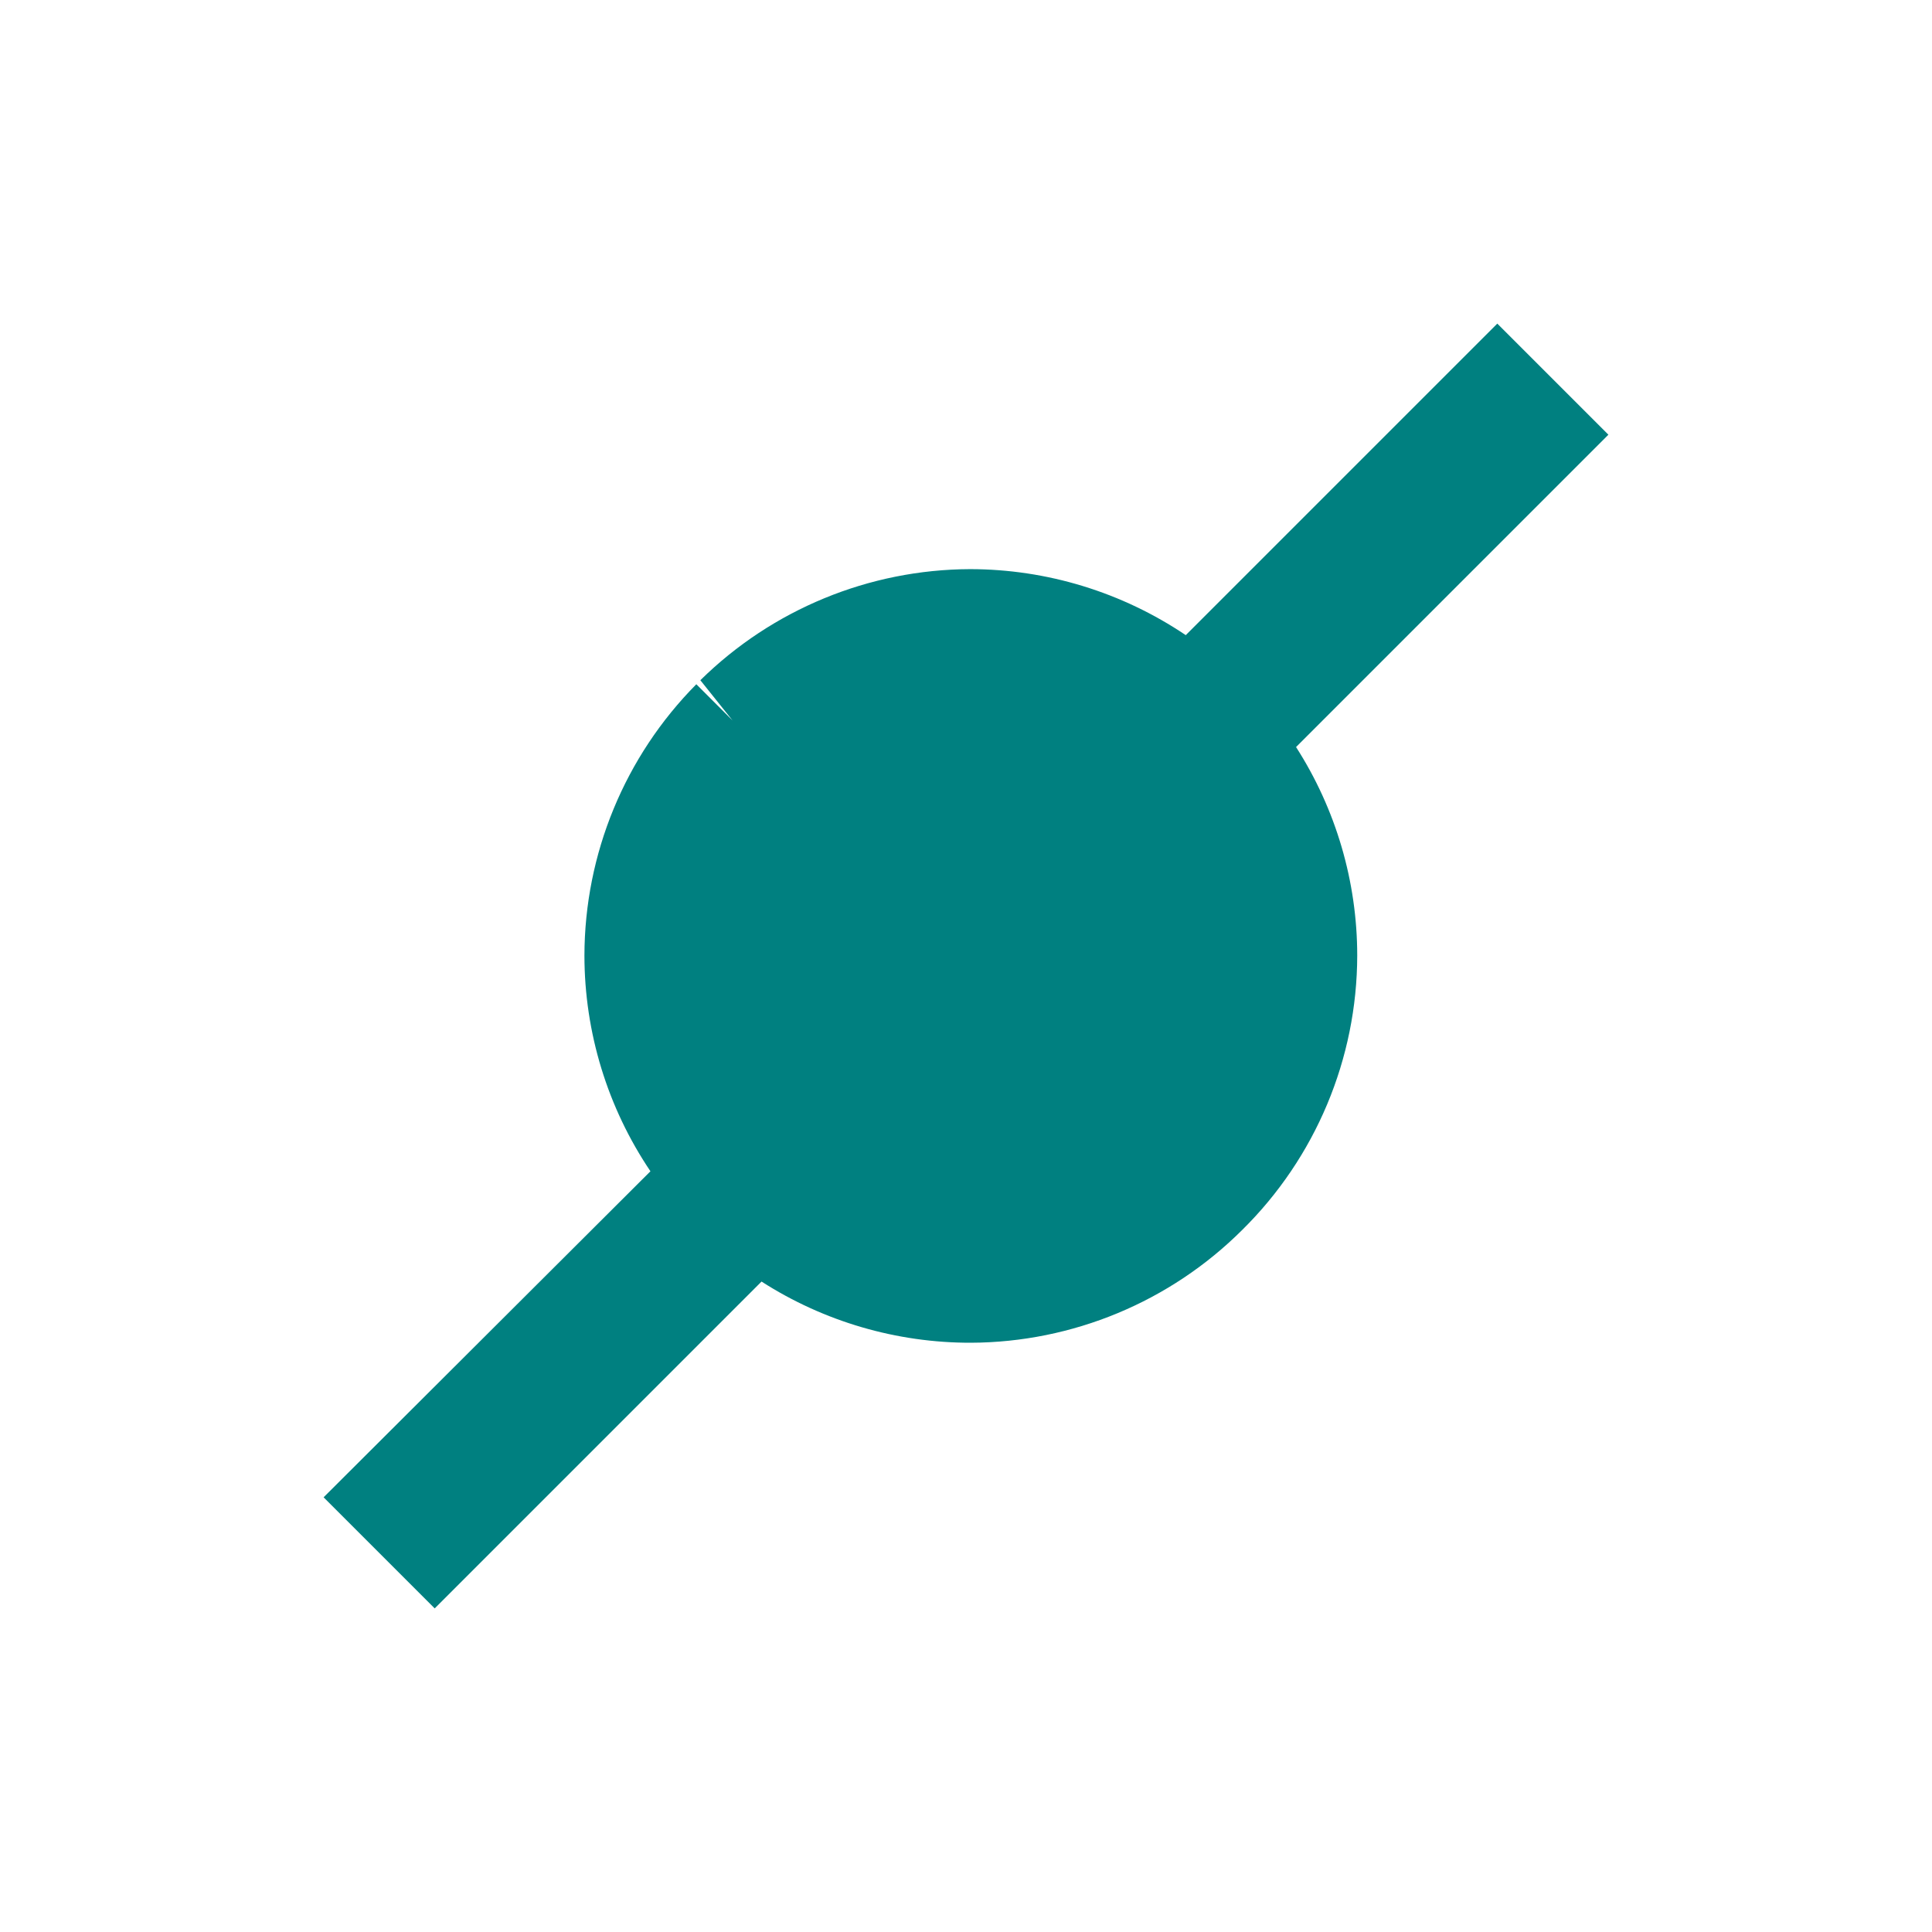
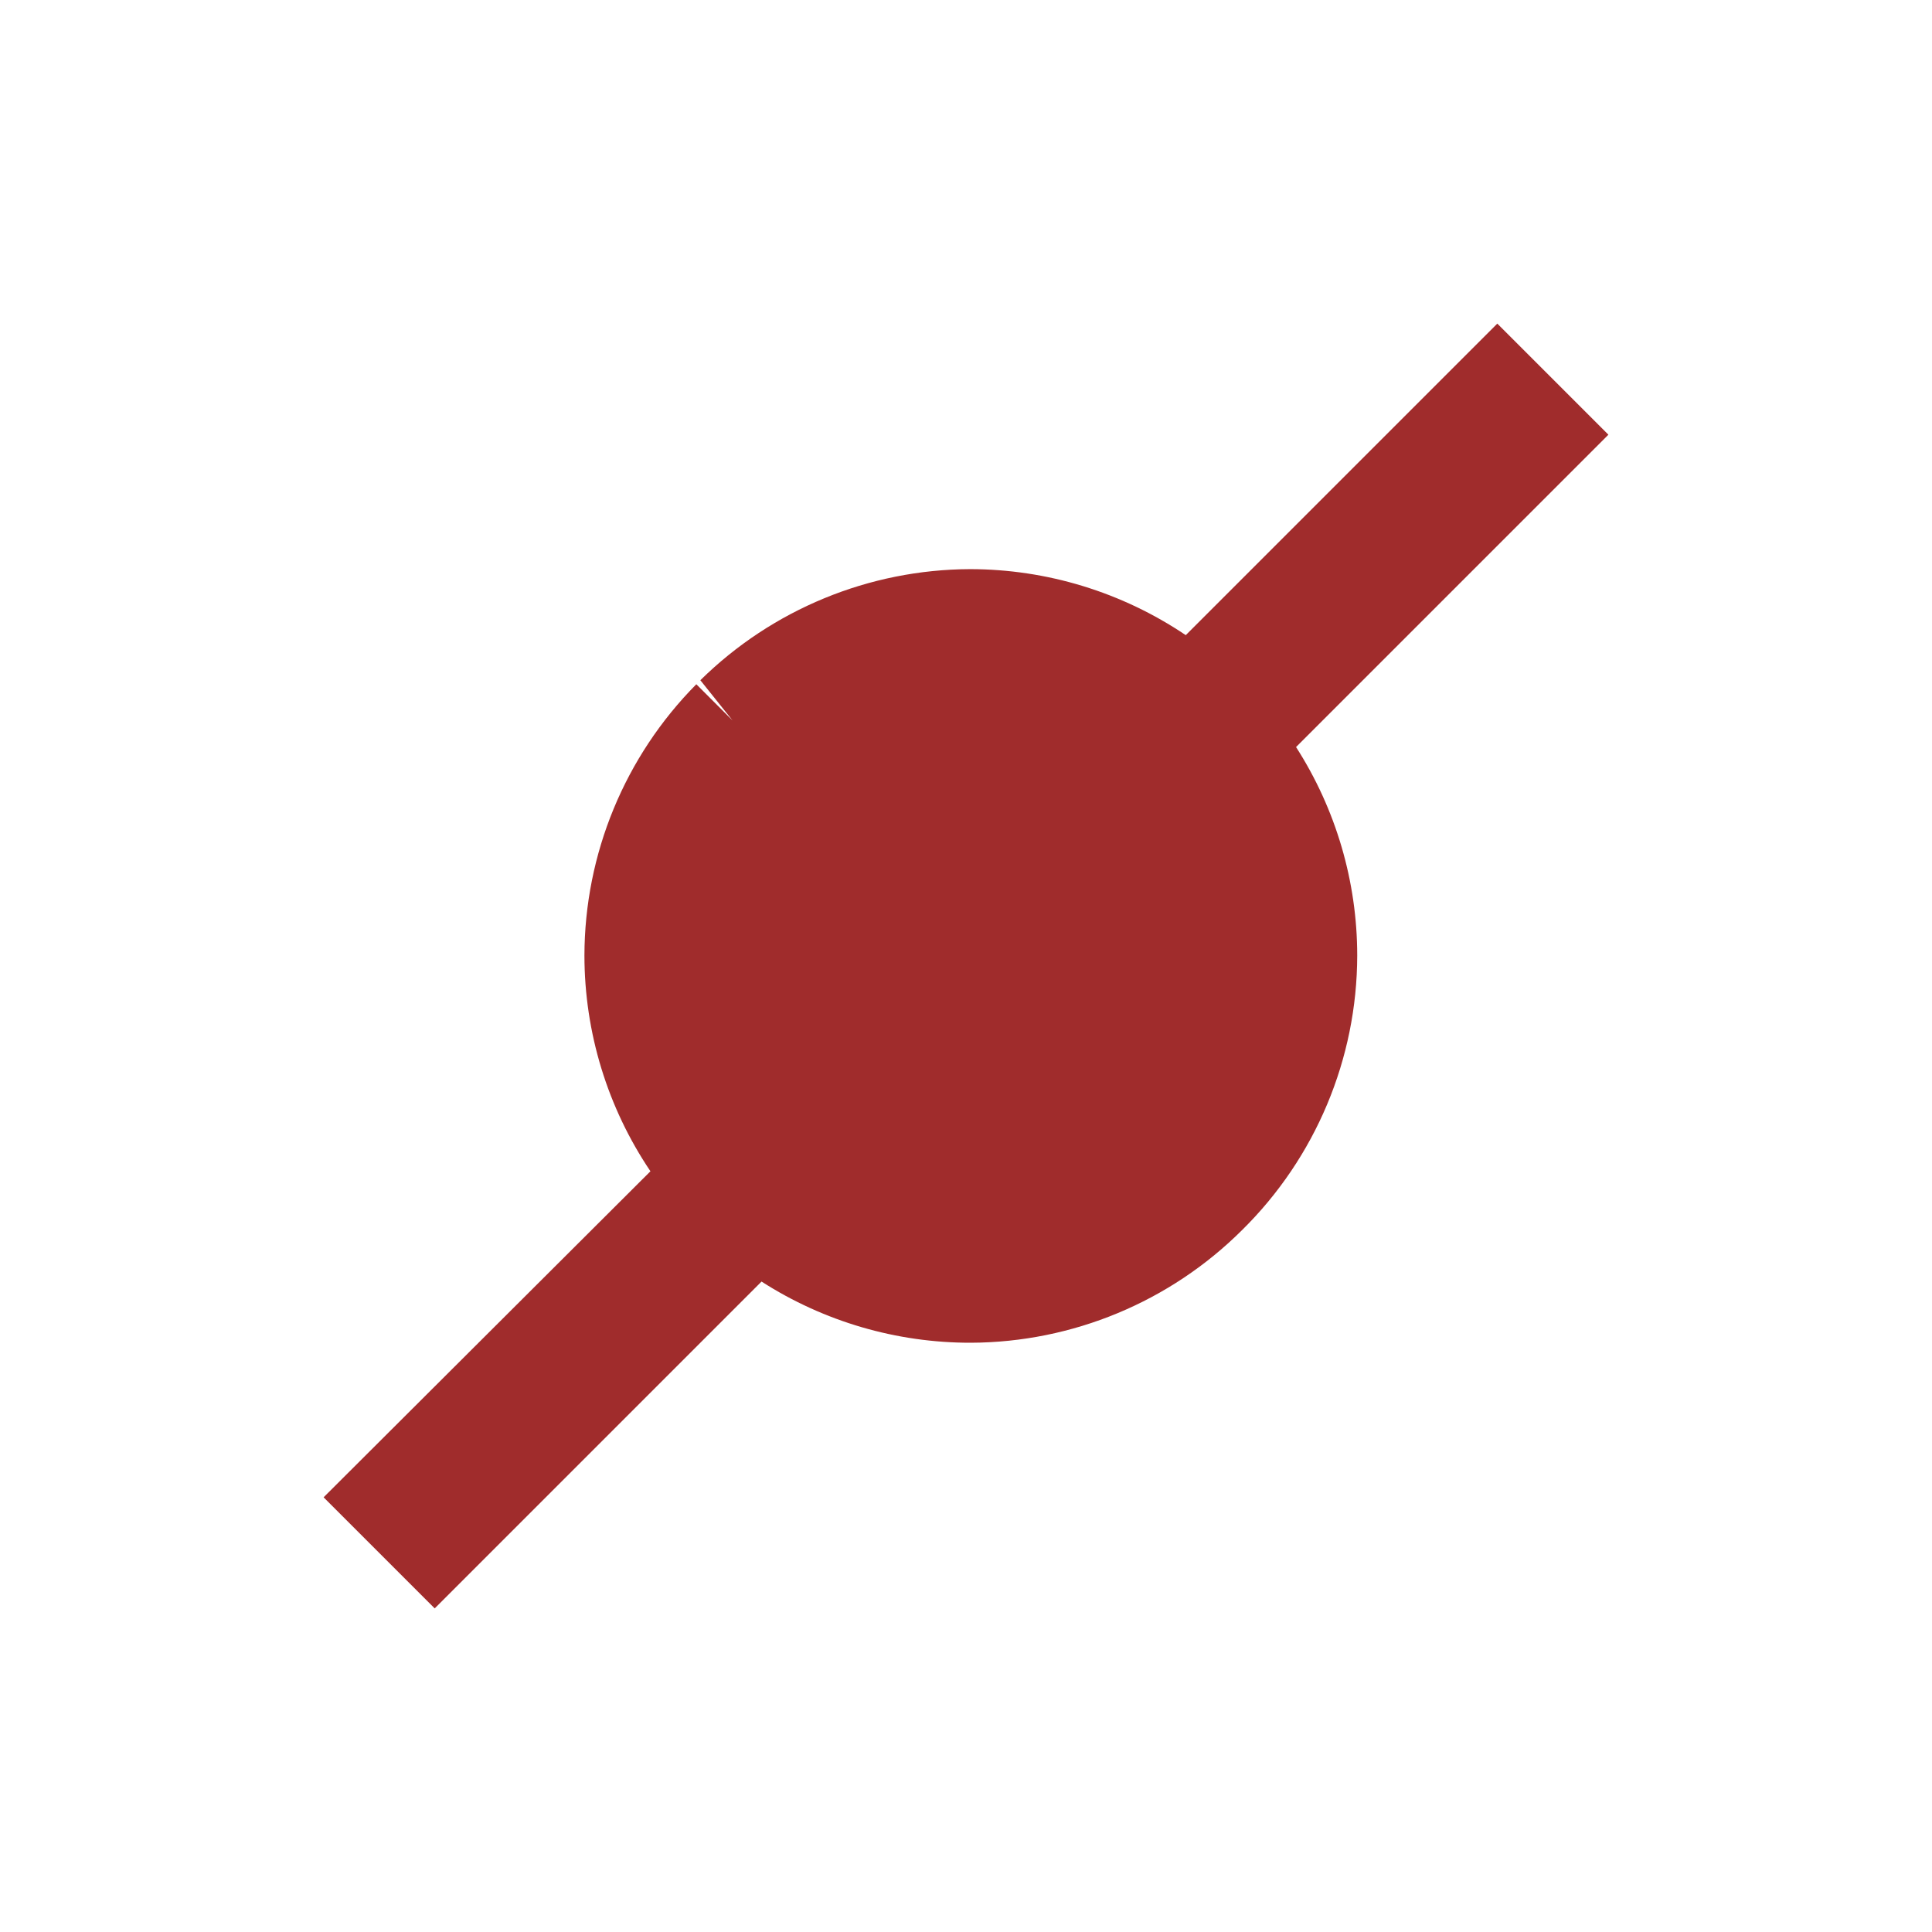
<svg xmlns="http://www.w3.org/2000/svg" width="24" height="24">
-   <path d="M18.6 4.02l-3.87 3.87a4.8 4.8 0 0 0-2.68-.82A4.8 4.8 0 0 0 8.7 8.45l.4.5-.45-.45a4.8 4.8 0 0 0-1.39 3.37 4.8 4.8 0 0 0 .82 2.68L4.02 18.6l1.38 1.38 4.06-4.06a4.8 4.8 0 0 0 2.6.76 4.8 4.8 0 0 0 3.37-1.4 4.8 4.8 0 0 0 1.43-3.41 4.8 4.8 0 0 0-.76-2.59l3.88-3.88zm-5.23 9.2l.55.55z" fill="teal" />
+   <path d="M18.6 4.02l-3.87 3.87a4.8 4.8 0 0 0-2.68-.82A4.8 4.8 0 0 0 8.7 8.45l.4.5-.45-.45a4.8 4.8 0 0 0-1.39 3.37 4.8 4.8 0 0 0 .82 2.68L4.02 18.6l1.38 1.38 4.06-4.06a4.8 4.8 0 0 0 2.6.76 4.8 4.8 0 0 0 3.37-1.4 4.8 4.8 0 0 0 1.43-3.41 4.8 4.8 0 0 0-.76-2.59l3.88-3.88zm-5.23 9.2l.55.55z" fill="#a02c2c" />
</svg>
